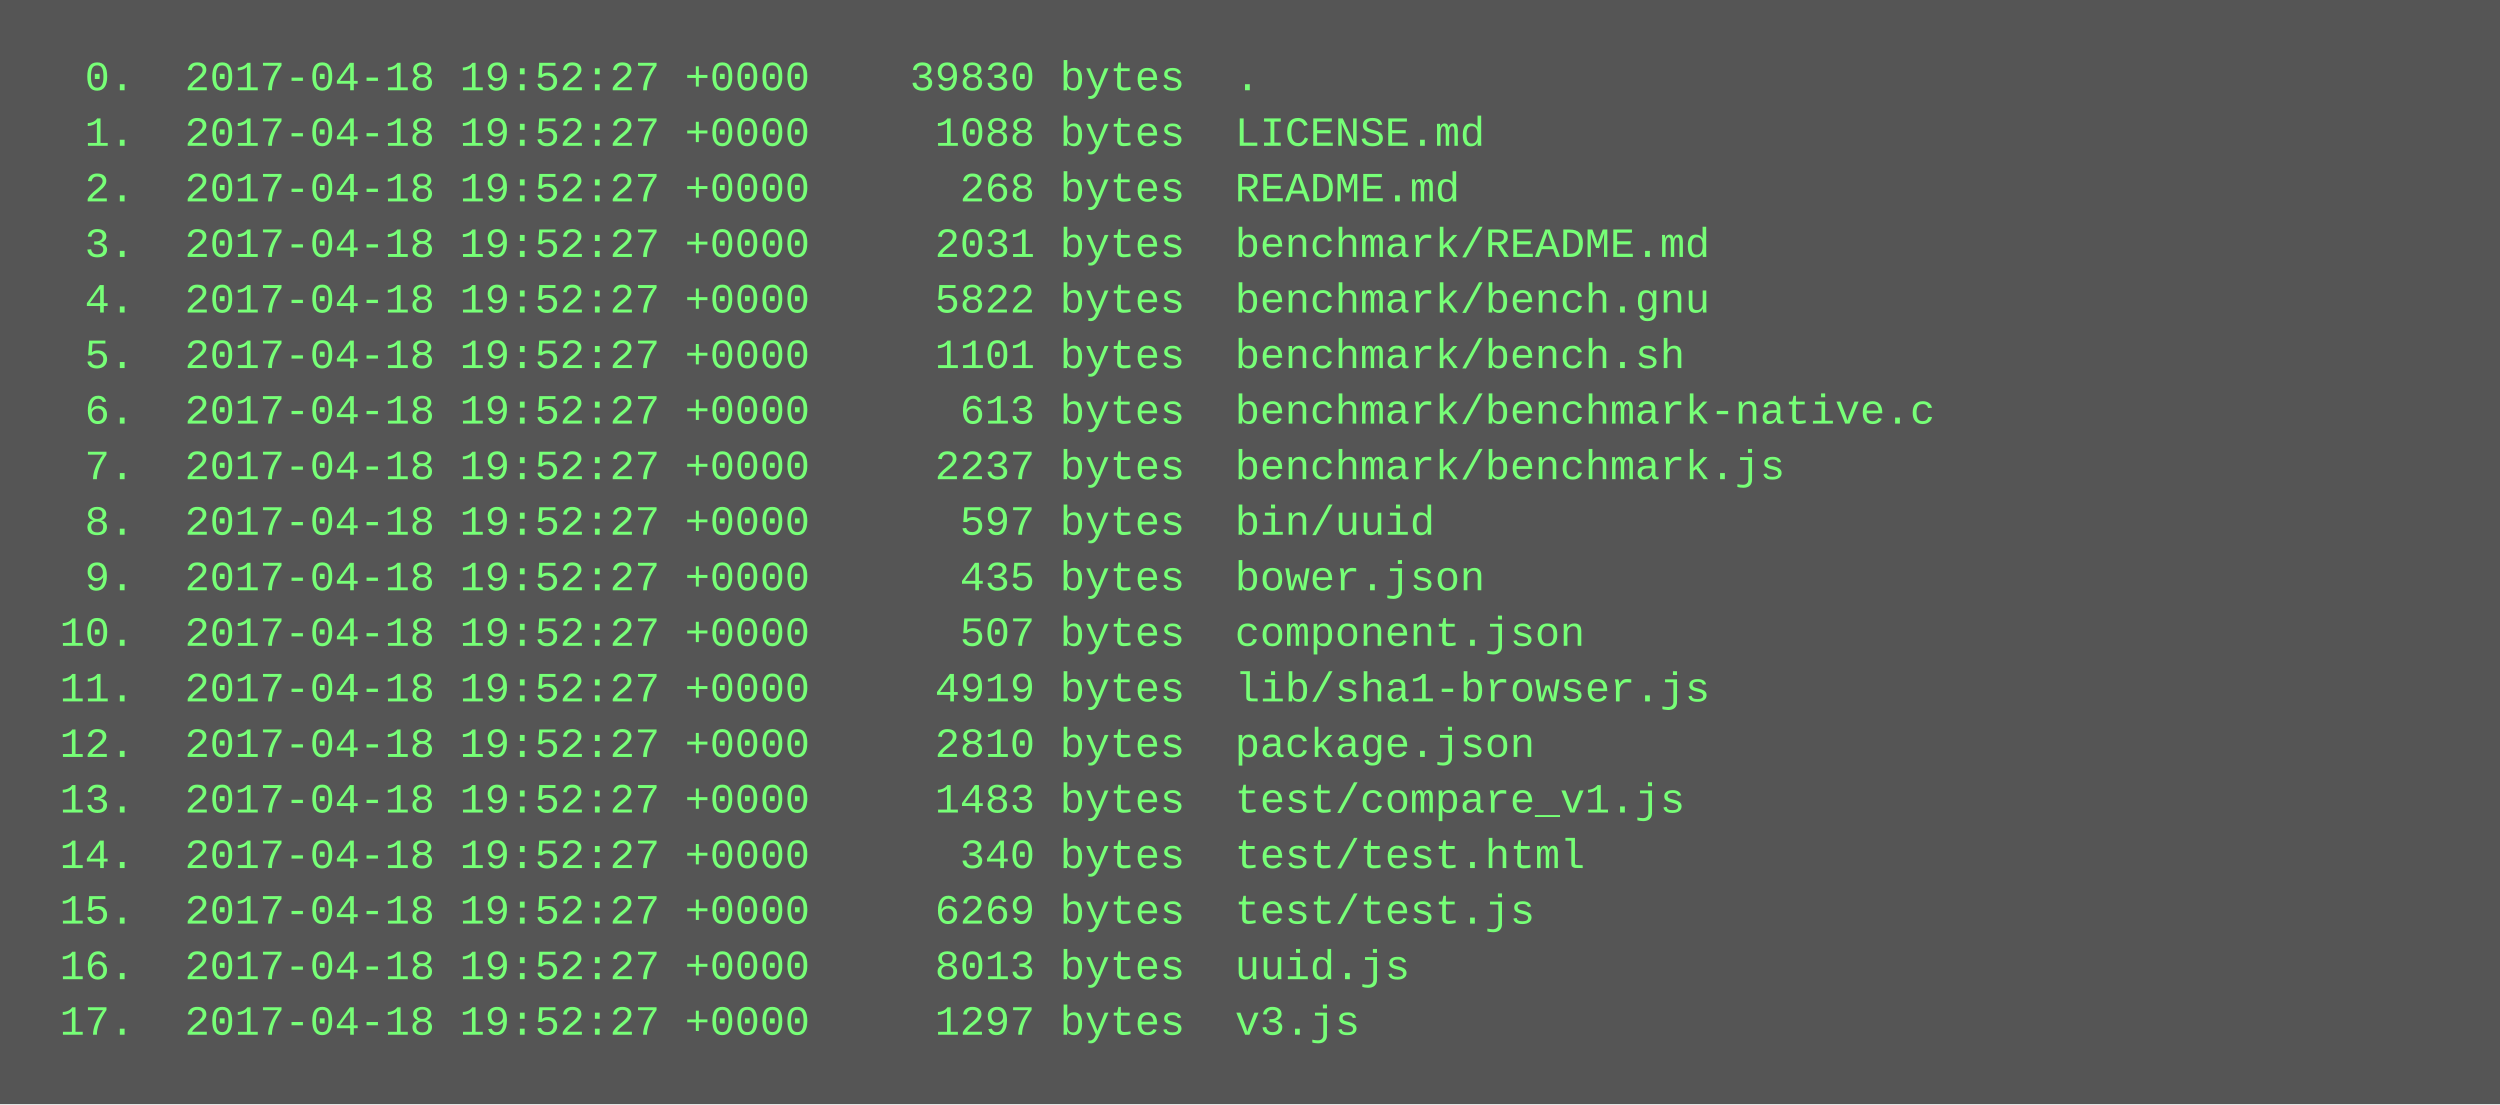
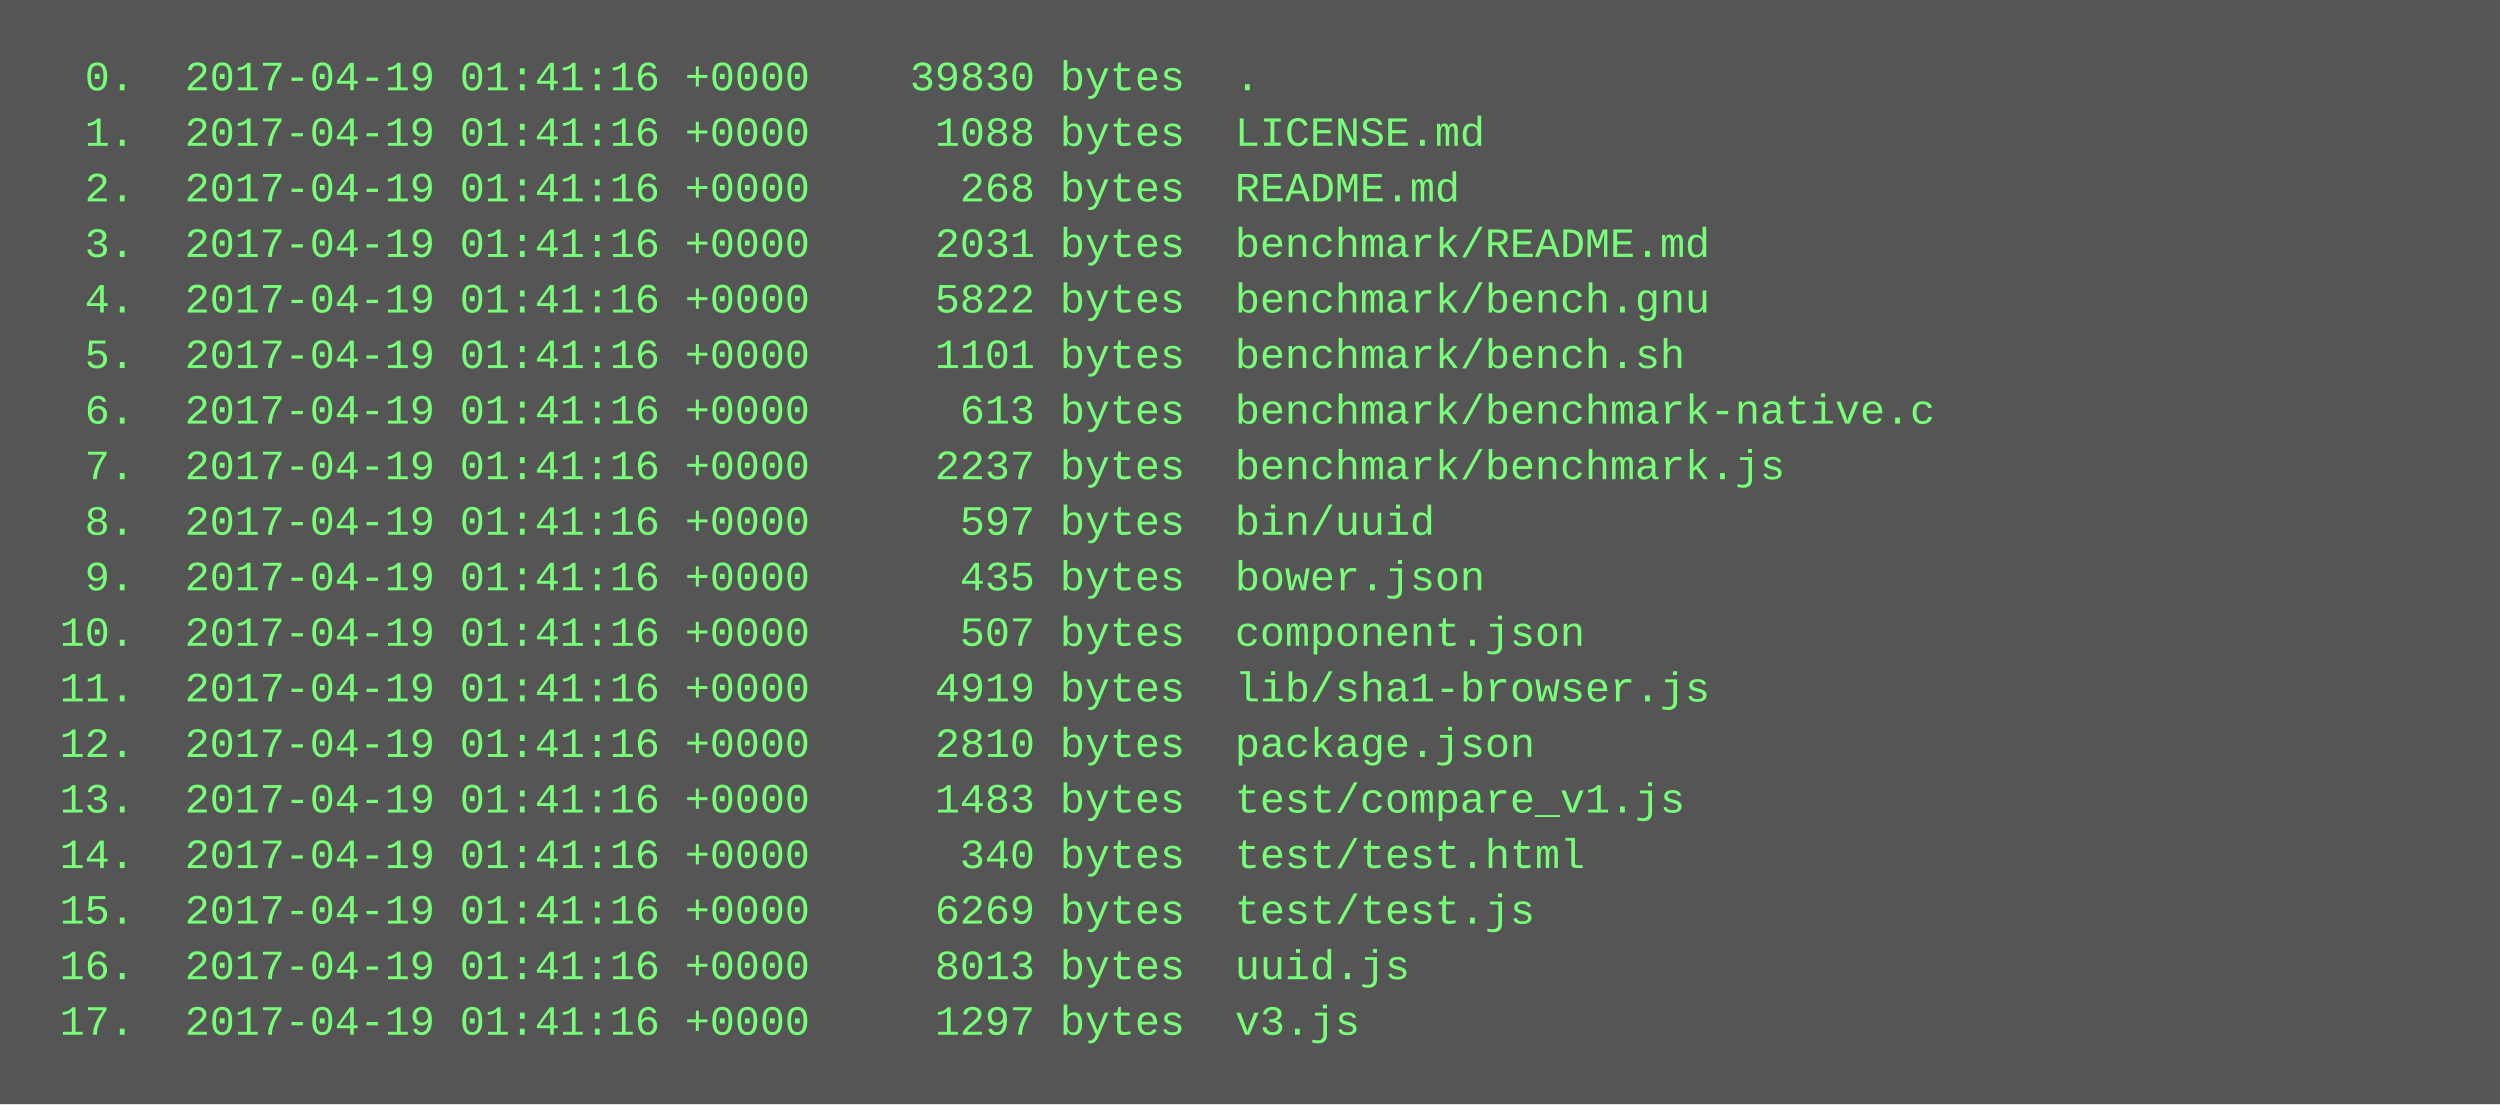
<svg xmlns="http://www.w3.org/2000/svg" height="318" width="720">
  <rect height="318" fill="#555" width="720" />
  <text fill="#7f7" font-family="Courier New" font-size="12" xml:space="preserve">
-     <tspan x="10" y="26">  0.  2017-04-18 19:52:27 +0000    39830 bytes  .</tspan>
-     <tspan x="10" y="42">  1.  2017-04-18 19:52:27 +0000     1088 bytes  LICENSE.md</tspan>
-     <tspan x="10" y="58">  2.  2017-04-18 19:52:27 +0000      268 bytes  README.md</tspan>
-     <tspan x="10" y="74">  3.  2017-04-18 19:52:27 +0000     2031 bytes  benchmark/README.md</tspan>
-     <tspan x="10" y="90">  4.  2017-04-18 19:52:27 +0000     5822 bytes  benchmark/bench.gnu</tspan>
-     <tspan x="10" y="106">  5.  2017-04-18 19:52:27 +0000     1101 bytes  benchmark/bench.sh</tspan>
-     <tspan x="10" y="122">  6.  2017-04-18 19:52:27 +0000      613 bytes  benchmark/benchmark-native.c</tspan>
-     <tspan x="10" y="138">  7.  2017-04-18 19:52:27 +0000     2237 bytes  benchmark/benchmark.js</tspan>
-     <tspan x="10" y="154">  8.  2017-04-18 19:52:27 +0000      597 bytes  bin/uuid</tspan>
-     <tspan x="10" y="170">  9.  2017-04-18 19:52:27 +0000      435 bytes  bower.json</tspan>
-     <tspan x="10" y="186"> 10.  2017-04-18 19:52:27 +0000      507 bytes  component.json</tspan>
-     <tspan x="10" y="202"> 11.  2017-04-18 19:52:27 +0000     4919 bytes  lib/sha1-browser.js</tspan>
-     <tspan x="10" y="218"> 12.  2017-04-18 19:52:27 +0000     2810 bytes  package.json</tspan>
-     <tspan x="10" y="234"> 13.  2017-04-18 19:52:27 +0000     1483 bytes  test/compare_v1.js</tspan>
-     <tspan x="10" y="250"> 14.  2017-04-18 19:52:27 +0000      340 bytes  test/test.html</tspan>
-     <tspan x="10" y="266"> 15.  2017-04-18 19:52:27 +0000     6269 bytes  test/test.js</tspan>
-     <tspan x="10" y="282"> 16.  2017-04-18 19:52:27 +0000     8013 bytes  uuid.js</tspan>
-     <tspan x="10" y="298"> 17.  2017-04-18 19:52:27 +0000     1297 bytes  v3.js</tspan>
+     <tspan x="10" y="26">  0.  2017-04-19 01:41:16 +0000    39830 bytes  .</tspan>
+     <tspan x="10" y="42">  1.  2017-04-19 01:41:16 +0000     1088 bytes  LICENSE.md</tspan>
+     <tspan x="10" y="58">  2.  2017-04-19 01:41:16 +0000      268 bytes  README.md</tspan>
+     <tspan x="10" y="74">  3.  2017-04-19 01:41:16 +0000     2031 bytes  benchmark/README.md</tspan>
+     <tspan x="10" y="90">  4.  2017-04-19 01:41:16 +0000     5822 bytes  benchmark/bench.gnu</tspan>
+     <tspan x="10" y="106">  5.  2017-04-19 01:41:16 +0000     1101 bytes  benchmark/bench.sh</tspan>
+     <tspan x="10" y="122">  6.  2017-04-19 01:41:16 +0000      613 bytes  benchmark/benchmark-native.c</tspan>
+     <tspan x="10" y="138">  7.  2017-04-19 01:41:16 +0000     2237 bytes  benchmark/benchmark.js</tspan>
+     <tspan x="10" y="154">  8.  2017-04-19 01:41:16 +0000      597 bytes  bin/uuid</tspan>
+     <tspan x="10" y="170">  9.  2017-04-19 01:41:16 +0000      435 bytes  bower.json</tspan>
+     <tspan x="10" y="186"> 10.  2017-04-19 01:41:16 +0000      507 bytes  component.json</tspan>
+     <tspan x="10" y="202"> 11.  2017-04-19 01:41:16 +0000     4919 bytes  lib/sha1-browser.js</tspan>
+     <tspan x="10" y="218"> 12.  2017-04-19 01:41:16 +0000     2810 bytes  package.json</tspan>
+     <tspan x="10" y="234"> 13.  2017-04-19 01:41:16 +0000     1483 bytes  test/compare_v1.js</tspan>
+     <tspan x="10" y="250"> 14.  2017-04-19 01:41:16 +0000      340 bytes  test/test.html</tspan>
+     <tspan x="10" y="266"> 15.  2017-04-19 01:41:16 +0000     6269 bytes  test/test.js</tspan>
+     <tspan x="10" y="282"> 16.  2017-04-19 01:41:16 +0000     8013 bytes  uuid.js</tspan>
+     <tspan x="10" y="298"> 17.  2017-04-19 01:41:16 +0000     1297 bytes  v3.js</tspan>
  </text>
</svg>
